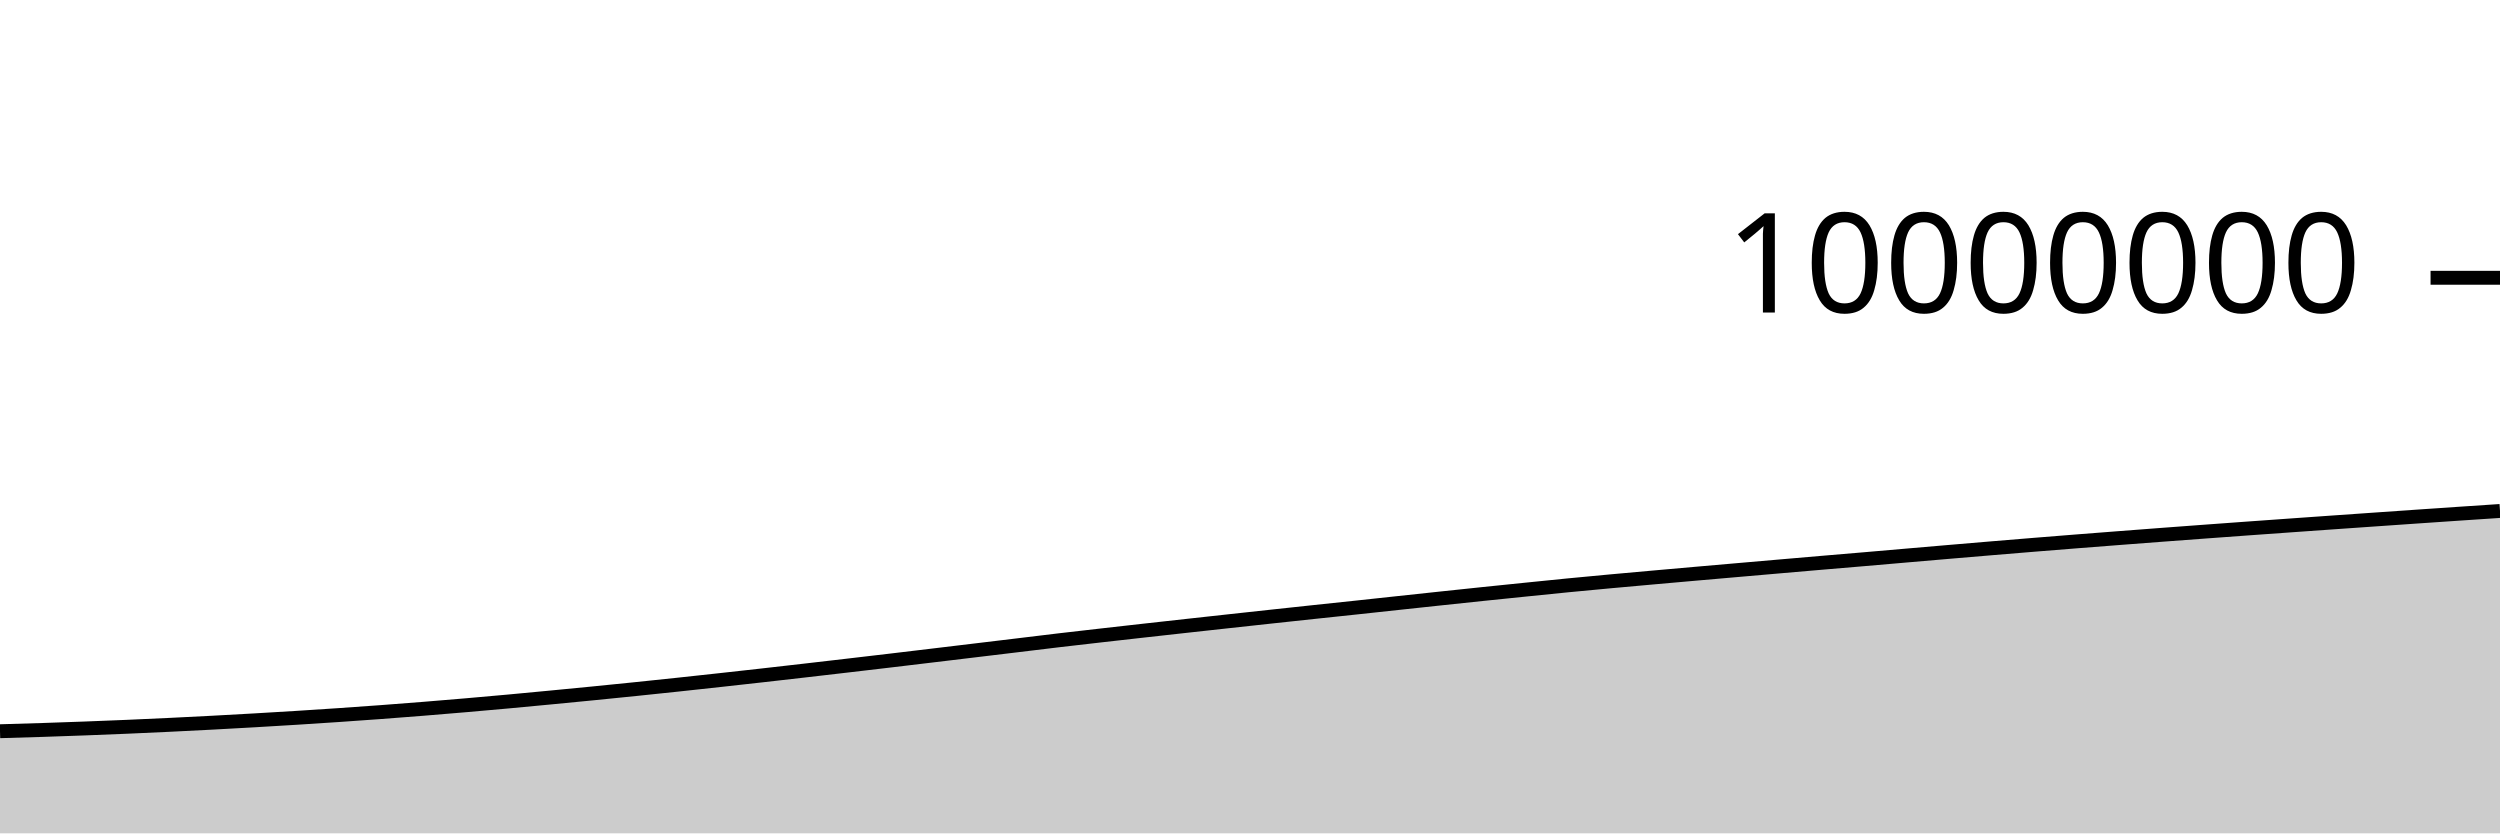
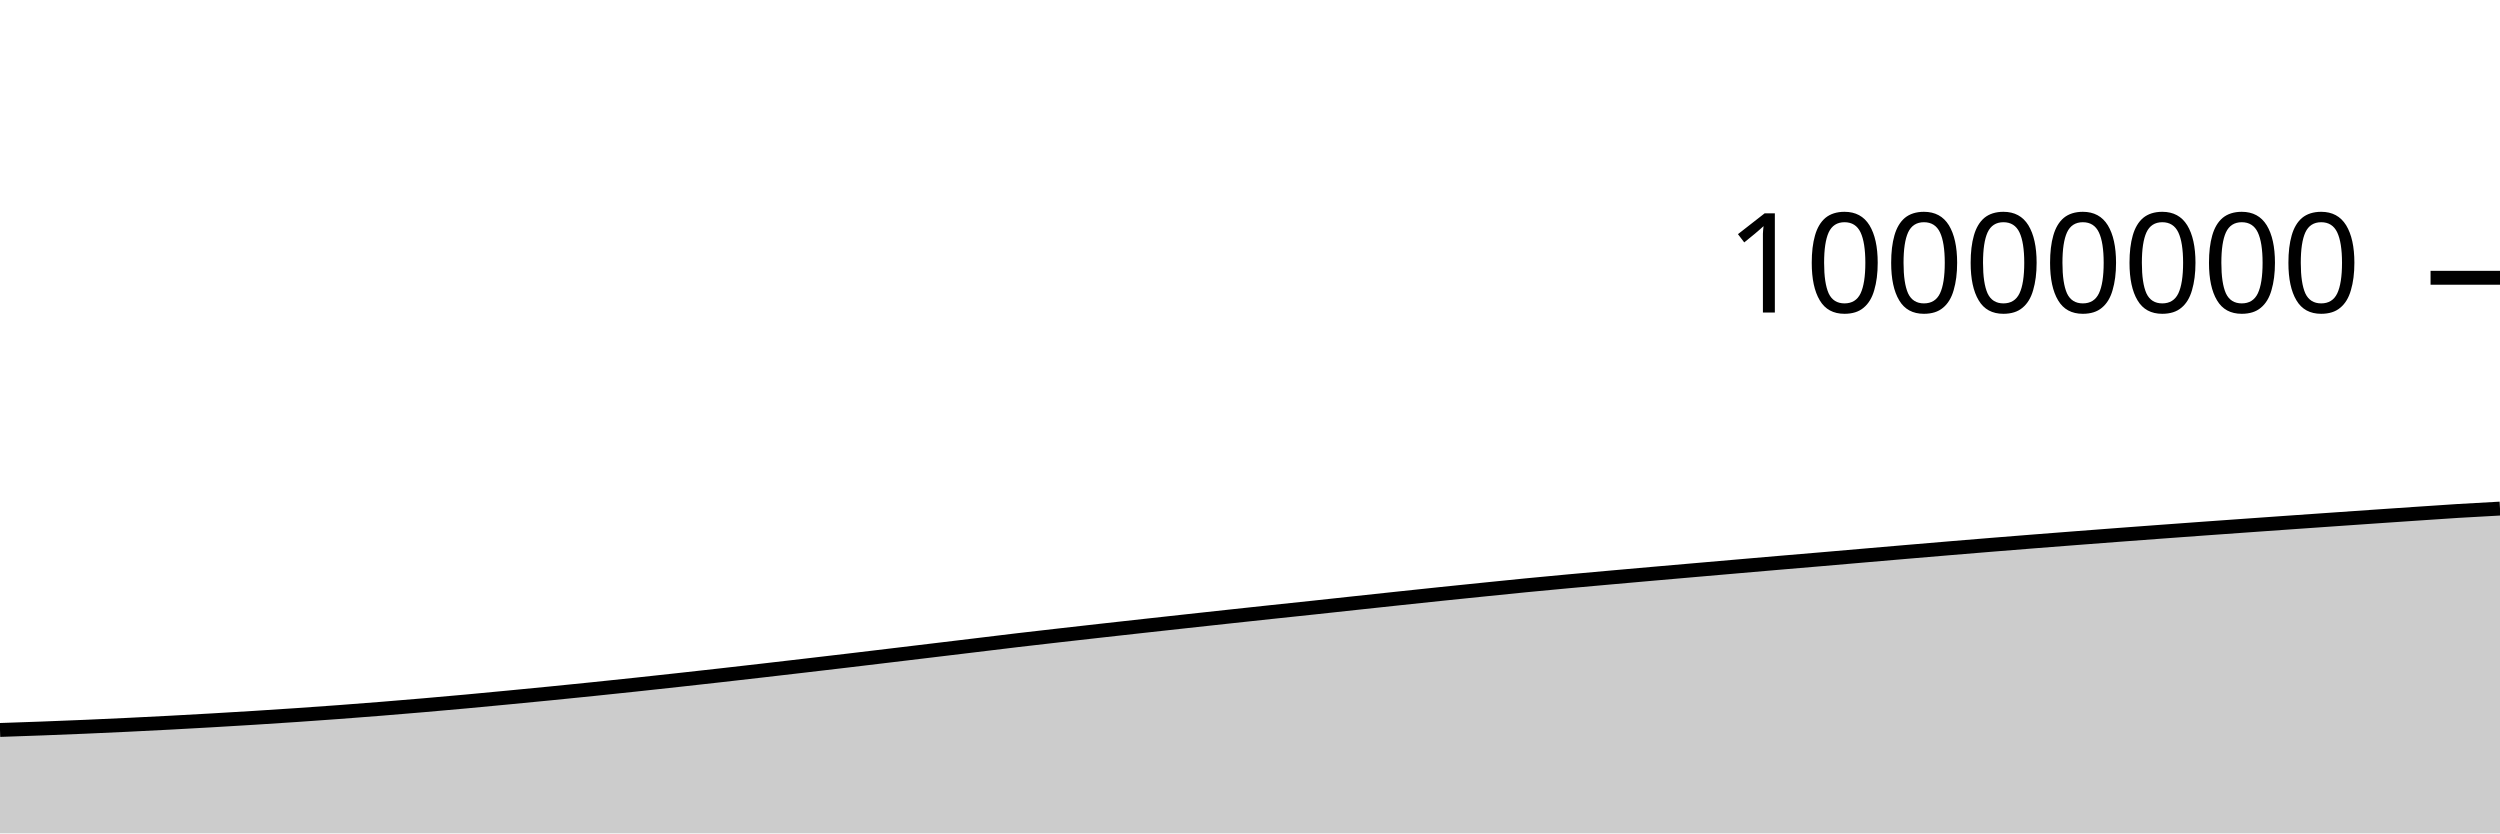
<svg xmlns="http://www.w3.org/2000/svg" viewBox="0 0 180 60">
  <g transform="translate(0,20)">
-     <path class="area" fill="rgba(0, 0, 0, 0.2)" d="M0,32.648C1.017,32.619,2.034,32.59,3.051,32.557C4.068,32.524,5.085,32.489,6.102,32.45C7.119,32.412,8.136,32.371,9.153,32.328C10.169,32.284,11.186,32.238,12.203,32.189C13.22,32.141,14.237,32.089,15.254,32.035C16.271,31.981,17.288,31.924,18.305,31.866C19.322,31.807,20.339,31.747,21.356,31.683C22.373,31.62,23.39,31.553,24.407,31.484C25.424,31.414,26.441,31.342,27.458,31.267C28.475,31.191,29.492,31.113,30.508,31.031C31.525,30.949,32.542,30.865,33.559,30.777C34.576,30.689,35.593,30.599,36.61,30.506C37.627,30.413,38.644,30.316,39.661,30.218C40.678,30.121,41.695,30.022,42.712,29.922C43.729,29.821,44.746,29.719,45.763,29.614C46.78,29.51,47.797,29.402,48.814,29.294C49.831,29.185,50.847,29.074,51.864,28.963C52.881,28.851,53.898,28.738,54.915,28.624C55.932,28.51,56.949,28.393,57.966,28.276C58.983,28.159,60,28.041,61.017,27.922C62.034,27.803,63.051,27.684,64.068,27.564C65.085,27.443,66.102,27.321,67.119,27.199C68.136,27.078,69.153,26.956,70.169,26.833C71.186,26.711,72.203,26.589,73.22,26.466C74.237,26.343,75.254,26.217,76.271,26.097C77.288,25.977,78.305,25.862,79.322,25.746C80.339,25.63,81.356,25.516,82.373,25.402C83.39,25.288,84.407,25.175,85.424,25.063C86.441,24.95,87.458,24.839,88.475,24.728C89.492,24.617,90.508,24.506,91.525,24.396C92.542,24.287,93.559,24.176,94.576,24.068C95.593,23.959,96.61,23.854,97.627,23.745C98.644,23.637,99.661,23.525,100.678,23.416C101.695,23.306,102.712,23.197,103.729,23.089C104.746,22.981,105.763,22.873,106.78,22.767C107.797,22.661,108.814,22.557,109.831,22.454C110.847,22.35,111.864,22.245,112.881,22.146C113.898,22.047,114.915,21.952,115.932,21.858C116.949,21.764,117.966,21.674,118.983,21.583C120,21.492,121.017,21.402,122.034,21.313C123.051,21.224,124.068,21.136,125.085,21.047C126.102,20.959,127.119,20.87,128.136,20.782C129.153,20.694,130.169,20.606,131.186,20.519C132.203,20.433,133.22,20.348,134.237,20.261C135.254,20.174,136.271,20.085,137.288,19.997C138.305,19.91,139.322,19.822,140.339,19.735C141.356,19.648,142.373,19.562,143.39,19.477C144.407,19.392,145.424,19.308,146.441,19.225C147.458,19.142,148.475,19.061,149.492,18.981C150.508,18.901,151.525,18.822,152.542,18.744C153.559,18.665,154.576,18.588,155.593,18.511C156.61,18.435,157.627,18.359,158.644,18.284C159.661,18.209,160.678,18.135,161.695,18.061C162.712,17.988,163.729,17.916,164.746,17.843C165.763,17.771,166.78,17.699,167.797,17.627C168.814,17.556,169.831,17.485,170.847,17.414C171.864,17.343,172.881,17.272,173.898,17.202C174.915,17.132,175.932,17.063,176.949,16.994C177.966,16.925,178.983,16.857,180,16.79L180,40C178.983,40,177.966,40,176.949,40C175.932,40,174.915,40,173.898,40C172.881,40,171.864,40,170.847,40C169.831,40,168.814,40,167.797,40C166.78,40,165.763,40,164.746,40C163.729,40,162.712,40,161.695,40C160.678,40,159.661,40,158.644,40C157.627,40,156.61,40,155.593,40C154.576,40,153.559,40,152.542,40C151.525,40,150.508,40,149.492,40C148.475,40,147.458,40,146.441,40C145.424,40,144.407,40,143.39,40C142.373,40,141.356,40,140.339,40C139.322,40,138.305,40,137.288,40C136.271,40,135.254,40,134.237,40C133.22,40,132.203,40,131.186,40C130.169,40,129.153,40,128.136,40C127.119,40,126.102,40,125.085,40C124.068,40,123.051,40,122.034,40C121.017,40,120,40,118.983,40C117.966,40,116.949,40,115.932,40C114.915,40,113.898,40,112.881,40C111.864,40,110.847,40,109.831,40C108.814,40,107.797,40,106.78,40C105.763,40,104.746,40,103.729,40C102.712,40,101.695,40,100.678,40C99.661,40,98.644,40,97.627,40C96.61,40,95.593,40,94.576,40C93.559,40,92.542,40,91.525,40C90.508,40,89.492,40,88.475,40C87.458,40,86.441,40,85.424,40C84.407,40,83.39,40,82.373,40C81.356,40,80.339,40,79.322,40C78.305,40,77.288,40,76.271,40C75.254,40,74.237,40,73.22,40C72.203,40,71.186,40,70.169,40C69.153,40,68.136,40,67.119,40C66.102,40,65.085,40,64.068,40C63.051,40,62.034,40,61.017,40C60,40,58.983,40,57.966,40C56.949,40,55.932,40,54.915,40C53.898,40,52.881,40,51.864,40C50.847,40,49.831,40,48.814,40C47.797,40,46.78,40,45.763,40C44.746,40,43.729,40,42.712,40C41.695,40,40.678,40,39.661,40C38.644,40,37.627,40,36.61,40C35.593,40,34.576,40,33.559,40C32.542,40,31.525,40,30.508,40C29.492,40,28.475,40,27.458,40C26.441,40,25.424,40,24.407,40C23.39,40,22.373,40,21.356,40C20.339,40,19.322,40,18.305,40C17.288,40,16.271,40,15.254,40C14.237,40,13.22,40,12.203,40C11.186,40,10.169,40,9.153,40C8.136,40,7.119,40,6.102,40C5.085,40,4.068,40,3.051,40C2.034,40,1.017,40,0,40Z" />
-     <path class="line" stroke="black" fill="none" d="M0,32.648C1.017,32.619,2.034,32.59,3.051,32.557C4.068,32.524,5.085,32.489,6.102,32.45C7.119,32.412,8.136,32.371,9.153,32.328C10.169,32.284,11.186,32.238,12.203,32.189C13.22,32.141,14.237,32.089,15.254,32.035C16.271,31.981,17.288,31.924,18.305,31.866C19.322,31.807,20.339,31.747,21.356,31.683C22.373,31.62,23.39,31.553,24.407,31.484C25.424,31.414,26.441,31.342,27.458,31.267C28.475,31.191,29.492,31.113,30.508,31.031C31.525,30.949,32.542,30.865,33.559,30.777C34.576,30.689,35.593,30.599,36.61,30.506C37.627,30.413,38.644,30.316,39.661,30.218C40.678,30.121,41.695,30.022,42.712,29.922C43.729,29.821,44.746,29.719,45.763,29.614C46.78,29.51,47.797,29.402,48.814,29.294C49.831,29.185,50.847,29.074,51.864,28.963C52.881,28.851,53.898,28.738,54.915,28.624C55.932,28.51,56.949,28.393,57.966,28.276C58.983,28.159,60,28.041,61.017,27.922C62.034,27.803,63.051,27.684,64.068,27.564C65.085,27.443,66.102,27.321,67.119,27.199C68.136,27.078,69.153,26.956,70.169,26.833C71.186,26.711,72.203,26.589,73.22,26.466C74.237,26.343,75.254,26.217,76.271,26.097C77.288,25.977,78.305,25.862,79.322,25.746C80.339,25.63,81.356,25.516,82.373,25.402C83.39,25.288,84.407,25.175,85.424,25.063C86.441,24.95,87.458,24.839,88.475,24.728C89.492,24.617,90.508,24.506,91.525,24.396C92.542,24.287,93.559,24.176,94.576,24.068C95.593,23.959,96.61,23.854,97.627,23.745C98.644,23.637,99.661,23.525,100.678,23.416C101.695,23.306,102.712,23.197,103.729,23.089C104.746,22.981,105.763,22.873,106.78,22.767C107.797,22.661,108.814,22.557,109.831,22.454C110.847,22.35,111.864,22.245,112.881,22.146C113.898,22.047,114.915,21.952,115.932,21.858C116.949,21.764,117.966,21.674,118.983,21.583C120,21.492,121.017,21.402,122.034,21.313C123.051,21.224,124.068,21.136,125.085,21.047C126.102,20.959,127.119,20.87,128.136,20.782C129.153,20.694,130.169,20.606,131.186,20.519C132.203,20.433,133.22,20.348,134.237,20.261C135.254,20.174,136.271,20.085,137.288,19.997C138.305,19.91,139.322,19.822,140.339,19.735C141.356,19.648,142.373,19.562,143.39,19.477C144.407,19.392,145.424,19.308,146.441,19.225C147.458,19.142,148.475,19.061,149.492,18.981C150.508,18.901,151.525,18.822,152.542,18.744C153.559,18.665,154.576,18.588,155.593,18.511C156.61,18.435,157.627,18.359,158.644,18.284C159.661,18.209,160.678,18.135,161.695,18.061C162.712,17.988,163.729,17.916,164.746,17.843C165.763,17.771,166.78,17.699,167.797,17.627C168.814,17.556,169.831,17.485,170.847,17.414C171.864,17.343,172.881,17.272,173.898,17.202C174.915,17.132,175.932,17.063,176.949,16.994C177.966,16.925,178.983,16.857,180,16.79" />
+     <path class="area" fill="rgba(0, 0, 0, 0.2)" d="M0,32.557C1.017,32.523,2.034,32.489,3.051,32.45C4.068,32.412,5.085,32.371,6.102,32.328C7.119,32.284,8.136,32.238,9.153,32.189C10.169,32.141,11.186,32.089,12.203,32.035C13.22,31.981,14.237,31.924,15.254,31.866C16.271,31.807,17.288,31.747,18.305,31.683C19.322,31.62,20.339,31.553,21.356,31.484C22.373,31.414,23.39,31.342,24.407,31.267C25.424,31.191,26.441,31.113,27.458,31.031C28.475,30.949,29.492,30.865,30.508,30.777C31.525,30.689,32.542,30.599,33.559,30.506C34.576,30.413,35.593,30.316,36.61,30.218C37.627,30.121,38.644,30.023,39.661,29.922C40.678,29.821,41.695,29.719,42.712,29.614C43.729,29.51,44.746,29.402,45.763,29.294C46.78,29.185,47.797,29.074,48.814,28.963C49.831,28.851,50.847,28.739,51.864,28.624C52.881,28.51,53.898,28.393,54.915,28.276C55.932,28.159,56.949,28.041,57.966,27.922C58.983,27.803,60,27.684,61.017,27.564C62.034,27.443,63.051,27.321,64.068,27.199C65.085,27.078,66.102,26.956,67.119,26.833C68.136,26.711,69.153,26.589,70.169,26.466C71.186,26.343,72.203,26.217,73.22,26.097C74.237,25.977,75.254,25.862,76.271,25.746C77.288,25.63,78.305,25.516,79.322,25.402C80.339,25.288,81.356,25.175,82.373,25.063C83.39,24.95,84.407,24.839,85.424,24.728C86.441,24.617,87.458,24.506,88.475,24.396C89.492,24.287,90.508,24.176,91.525,24.068C92.542,23.959,93.559,23.854,94.576,23.746C95.593,23.637,96.61,23.525,97.627,23.416C98.644,23.306,99.661,23.197,100.678,23.089C101.695,22.981,102.712,22.873,103.729,22.767C104.746,22.661,105.763,22.557,106.78,22.454C107.797,22.35,108.814,22.245,109.831,22.146C110.847,22.047,111.864,21.952,112.881,21.858C113.898,21.764,114.915,21.674,115.932,21.583C116.949,21.492,117.966,21.402,118.983,21.313C120,21.224,121.017,21.136,122.034,21.047C123.051,20.959,124.068,20.87,125.085,20.782C126.102,20.694,127.119,20.606,128.136,20.519C129.153,20.433,130.169,20.348,131.186,20.261C132.203,20.174,133.22,20.085,134.237,19.997C135.254,19.91,136.271,19.822,137.288,19.735C138.305,19.648,139.322,19.562,140.339,19.477C141.356,19.392,142.373,19.308,143.39,19.225C144.407,19.142,145.424,19.061,146.441,18.981C147.458,18.901,148.475,18.822,149.492,18.744C150.508,18.665,151.525,18.588,152.542,18.511C153.559,18.435,154.576,18.359,155.593,18.284C156.61,18.209,157.627,18.135,158.644,18.061C159.661,17.988,160.678,17.916,161.695,17.843C162.712,17.771,163.729,17.699,164.746,17.627C165.763,17.556,166.78,17.485,167.797,17.414C168.814,17.343,169.831,17.272,170.847,17.202C171.864,17.132,172.881,17.063,173.898,16.994C174.915,16.925,175.932,16.853,176.949,16.79C177.966,16.727,178.983,16.672,180,16.618L180,40C178.983,40,177.966,40,176.949,40C175.932,40,174.915,40,173.898,40C172.881,40,171.864,40,170.847,40C169.831,40,168.814,40,167.797,40C166.78,40,165.763,40,164.746,40C163.729,40,162.712,40,161.695,40C160.678,40,159.661,40,158.644,40C157.627,40,156.61,40,155.593,40C154.576,40,153.559,40,152.542,40C151.525,40,150.508,40,149.492,40C148.475,40,147.458,40,146.441,40C145.424,40,144.407,40,143.39,40C142.373,40,141.356,40,140.339,40C139.322,40,138.305,40,137.288,40C136.271,40,135.254,40,134.237,40C133.22,40,132.203,40,131.186,40C130.169,40,129.153,40,128.136,40C127.119,40,126.102,40,125.085,40C124.068,40,123.051,40,122.034,40C121.017,40,120,40,118.983,40C117.966,40,116.949,40,115.932,40C114.915,40,113.898,40,112.881,40C111.864,40,110.847,40,109.831,40C108.814,40,107.797,40,106.78,40C105.763,40,104.746,40,103.729,40C102.712,40,101.695,40,100.678,40C99.661,40,98.644,40,97.627,40C96.61,40,95.593,40,94.576,40C93.559,40,92.542,40,91.525,40C90.508,40,89.492,40,88.475,40C87.458,40,86.441,40,85.424,40C84.407,40,83.39,40,82.373,40C81.356,40,80.339,40,79.322,40C78.305,40,77.288,40,76.271,40C75.254,40,74.237,40,73.22,40C72.203,40,71.186,40,70.169,40C69.153,40,68.136,40,67.119,40C66.102,40,65.085,40,64.068,40C63.051,40,62.034,40,61.017,40C60,40,58.983,40,57.966,40C56.949,40,55.932,40,54.915,40C53.898,40,52.881,40,51.864,40C50.847,40,49.831,40,48.814,40C47.797,40,46.78,40,45.763,40C44.746,40,43.729,40,42.712,40C41.695,40,40.678,40,39.661,40C38.644,40,37.627,40,36.61,40C35.593,40,34.576,40,33.559,40C32.542,40,31.525,40,30.508,40C29.492,40,28.475,40,27.458,40C26.441,40,25.424,40,24.407,40C23.39,40,22.373,40,21.356,40C20.339,40,19.322,40,18.305,40C17.288,40,16.271,40,15.254,40C14.237,40,13.22,40,12.203,40C11.186,40,10.169,40,9.153,40C8.136,40,7.119,40,6.102,40C5.085,40,4.068,40,3.051,40C2.034,40,1.017,40,0,40Z" />
+     <path class="line" stroke="black" fill="none" d="M0,32.557C1.017,32.523,2.034,32.489,3.051,32.45C4.068,32.412,5.085,32.371,6.102,32.328C7.119,32.284,8.136,32.238,9.153,32.189C10.169,32.141,11.186,32.089,12.203,32.035C13.22,31.981,14.237,31.924,15.254,31.866C16.271,31.807,17.288,31.747,18.305,31.683C19.322,31.62,20.339,31.553,21.356,31.484C22.373,31.414,23.39,31.342,24.407,31.267C25.424,31.191,26.441,31.113,27.458,31.031C28.475,30.949,29.492,30.865,30.508,30.777C31.525,30.689,32.542,30.599,33.559,30.506C34.576,30.413,35.593,30.316,36.61,30.218C37.627,30.121,38.644,30.023,39.661,29.922C40.678,29.821,41.695,29.719,42.712,29.614C43.729,29.51,44.746,29.402,45.763,29.294C46.78,29.185,47.797,29.074,48.814,28.963C49.831,28.851,50.847,28.739,51.864,28.624C52.881,28.51,53.898,28.393,54.915,28.276C55.932,28.159,56.949,28.041,57.966,27.922C58.983,27.803,60,27.684,61.017,27.564C62.034,27.443,63.051,27.321,64.068,27.199C65.085,27.078,66.102,26.956,67.119,26.833C68.136,26.711,69.153,26.589,70.169,26.466C71.186,26.343,72.203,26.217,73.22,26.097C74.237,25.977,75.254,25.862,76.271,25.746C77.288,25.63,78.305,25.516,79.322,25.402C80.339,25.288,81.356,25.175,82.373,25.063C83.39,24.95,84.407,24.839,85.424,24.728C86.441,24.617,87.458,24.506,88.475,24.396C89.492,24.287,90.508,24.176,91.525,24.068C92.542,23.959,93.559,23.854,94.576,23.746C95.593,23.637,96.61,23.525,97.627,23.416C98.644,23.306,99.661,23.197,100.678,23.089C101.695,22.981,102.712,22.873,103.729,22.767C104.746,22.661,105.763,22.557,106.78,22.454C107.797,22.35,108.814,22.245,109.831,22.146C110.847,22.047,111.864,21.952,112.881,21.858C113.898,21.764,114.915,21.674,115.932,21.583C116.949,21.492,117.966,21.402,118.983,21.313C120,21.224,121.017,21.136,122.034,21.047C123.051,20.959,124.068,20.87,125.085,20.782C126.102,20.694,127.119,20.606,128.136,20.519C129.153,20.433,130.169,20.348,131.186,20.261C132.203,20.174,133.22,20.085,134.237,19.997C135.254,19.91,136.271,19.822,137.288,19.735C138.305,19.648,139.322,19.562,140.339,19.477C141.356,19.392,142.373,19.308,143.39,19.225C144.407,19.142,145.424,19.061,146.441,18.981C147.458,18.901,148.475,18.822,149.492,18.744C150.508,18.665,151.525,18.588,152.542,18.511C153.559,18.435,154.576,18.359,155.593,18.284C156.61,18.209,157.627,18.135,158.644,18.061C159.661,17.988,160.678,17.916,161.695,17.843C162.712,17.771,163.729,17.699,164.746,17.627C165.763,17.556,166.78,17.485,167.797,17.414C168.814,17.343,169.831,17.272,170.847,17.202C171.864,17.132,172.881,17.063,173.898,16.994C174.915,16.925,175.932,16.853,176.949,16.79C177.966,16.727,178.983,16.672,180,16.618" />
    <path class="axis-ceiling" stroke-width="1" stroke="black" fill="none" d="M175,0L180,0" />
    <text class="axis-ceiling-label" font-family="sans-serif" text-anchor="end" font-size="10px" x="170" y="2.5">10000000</text>
  </g>
</svg>
